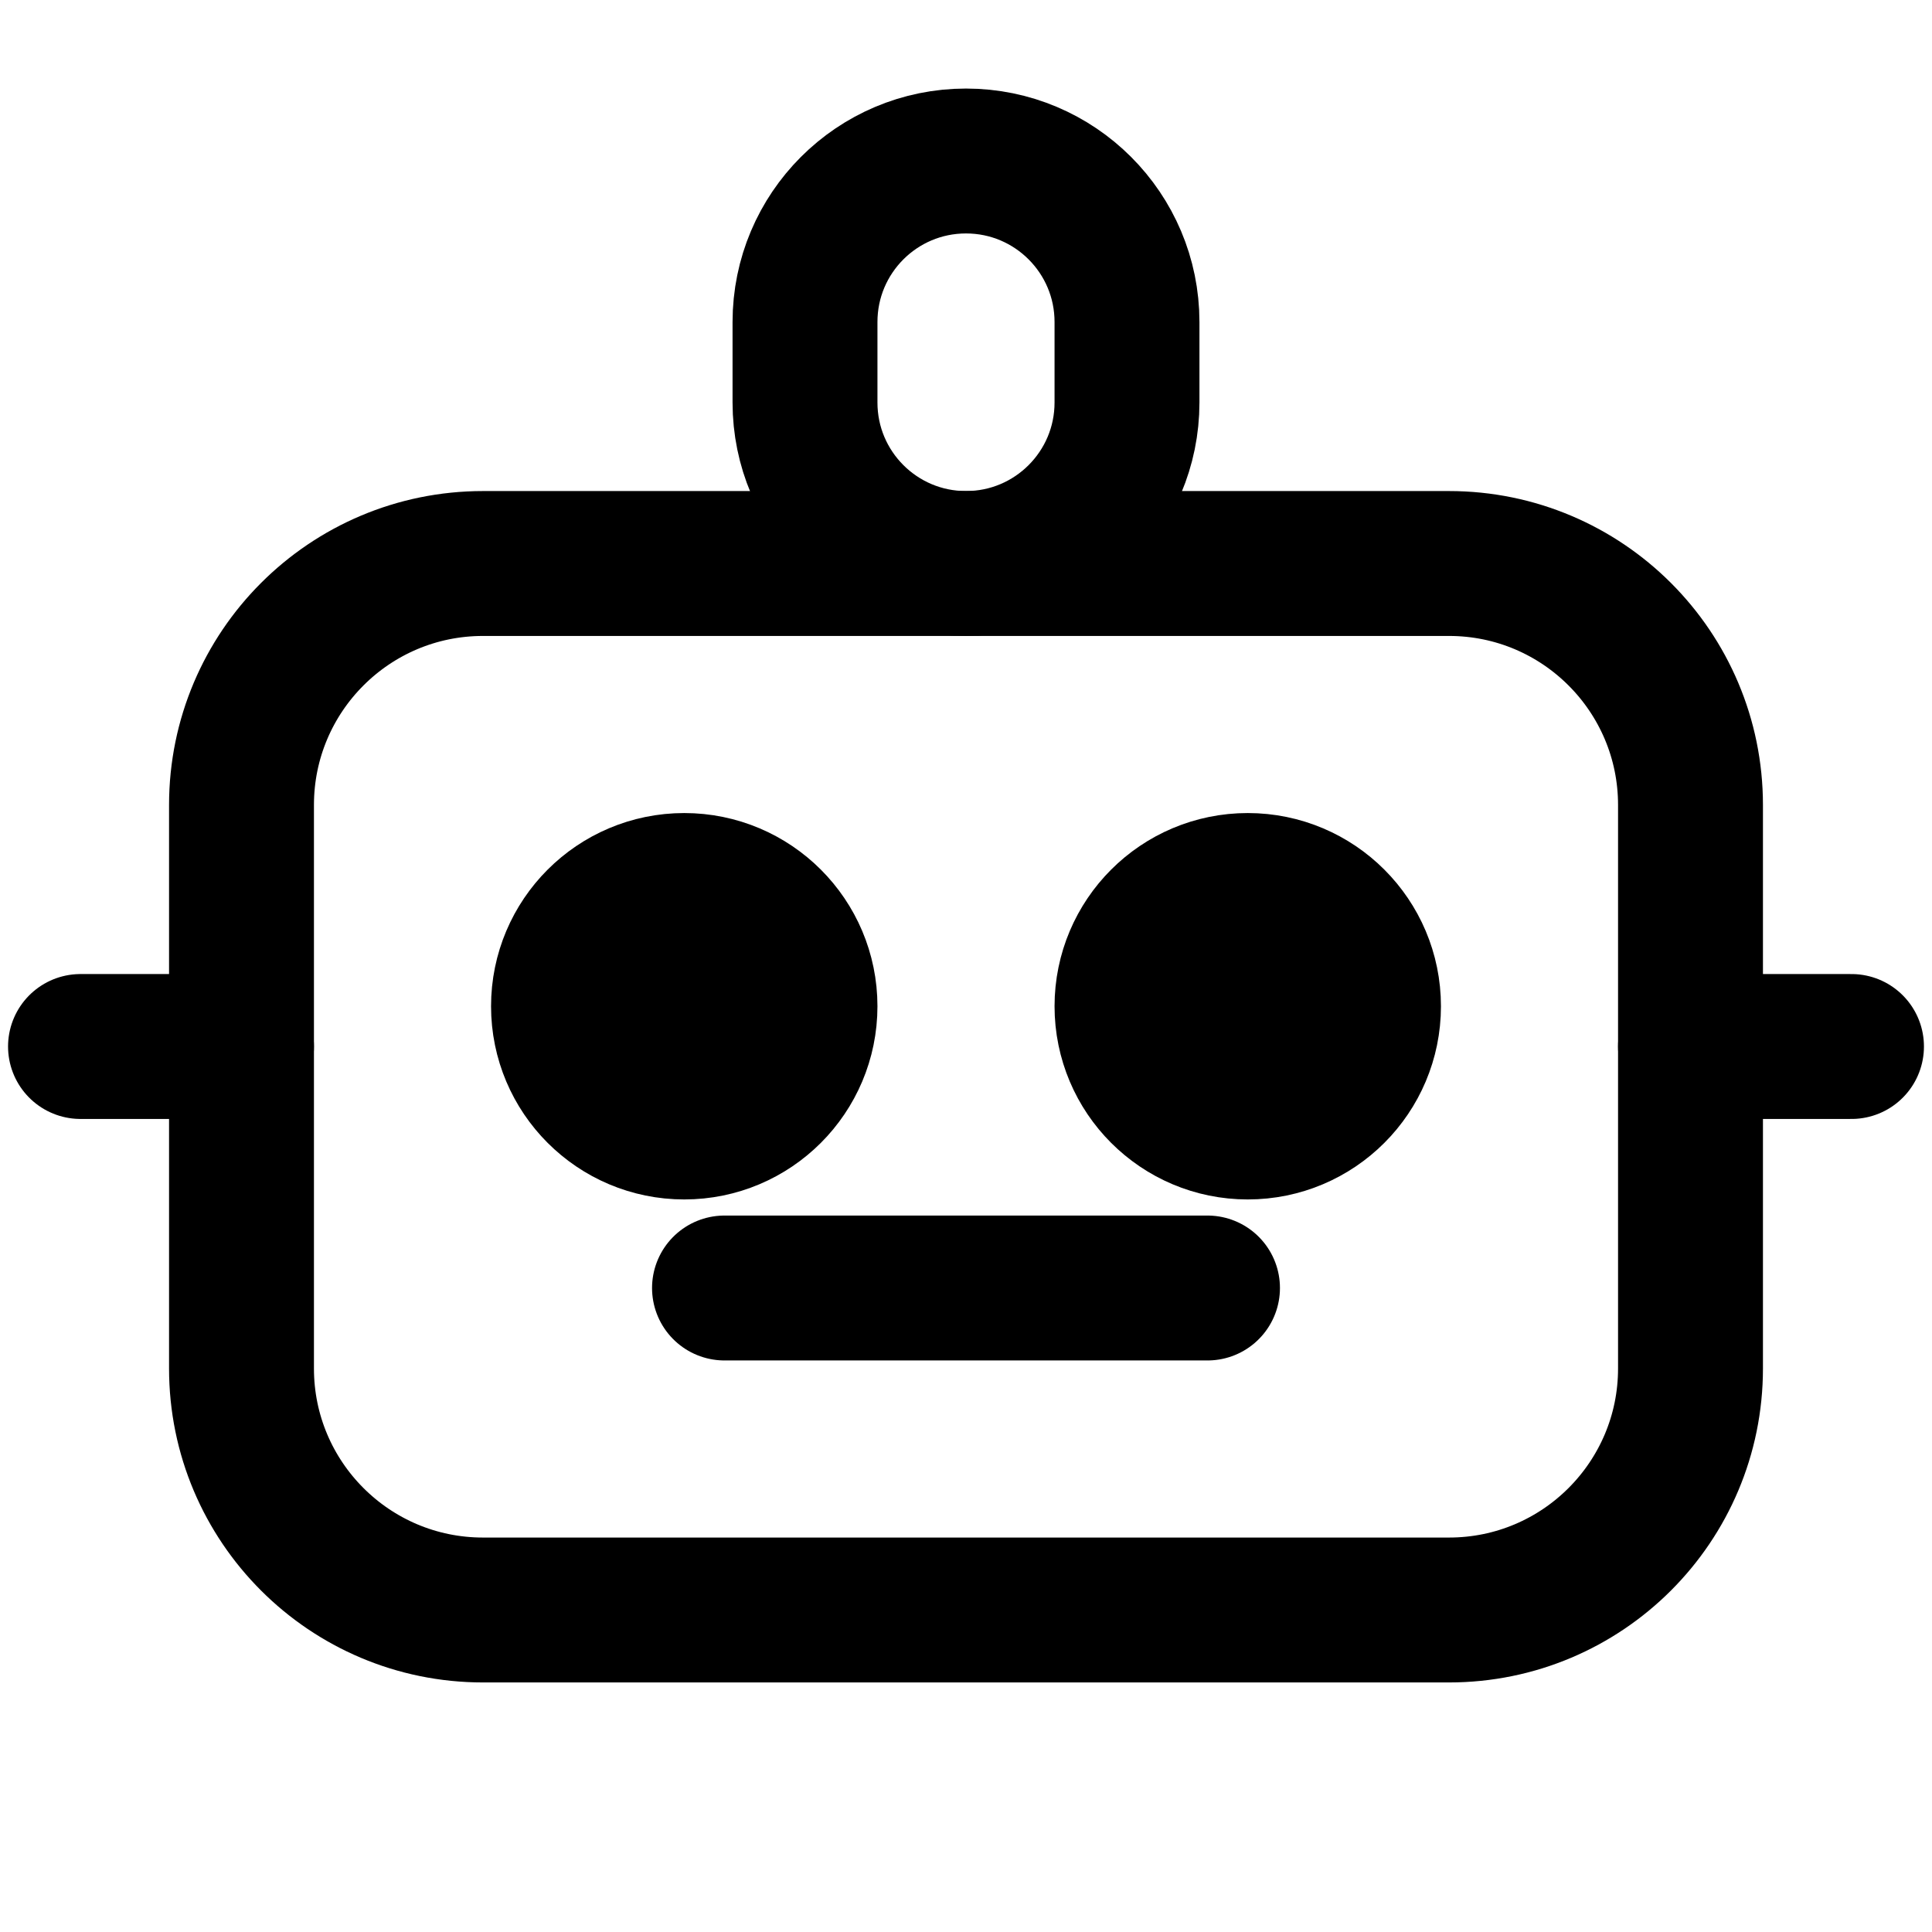
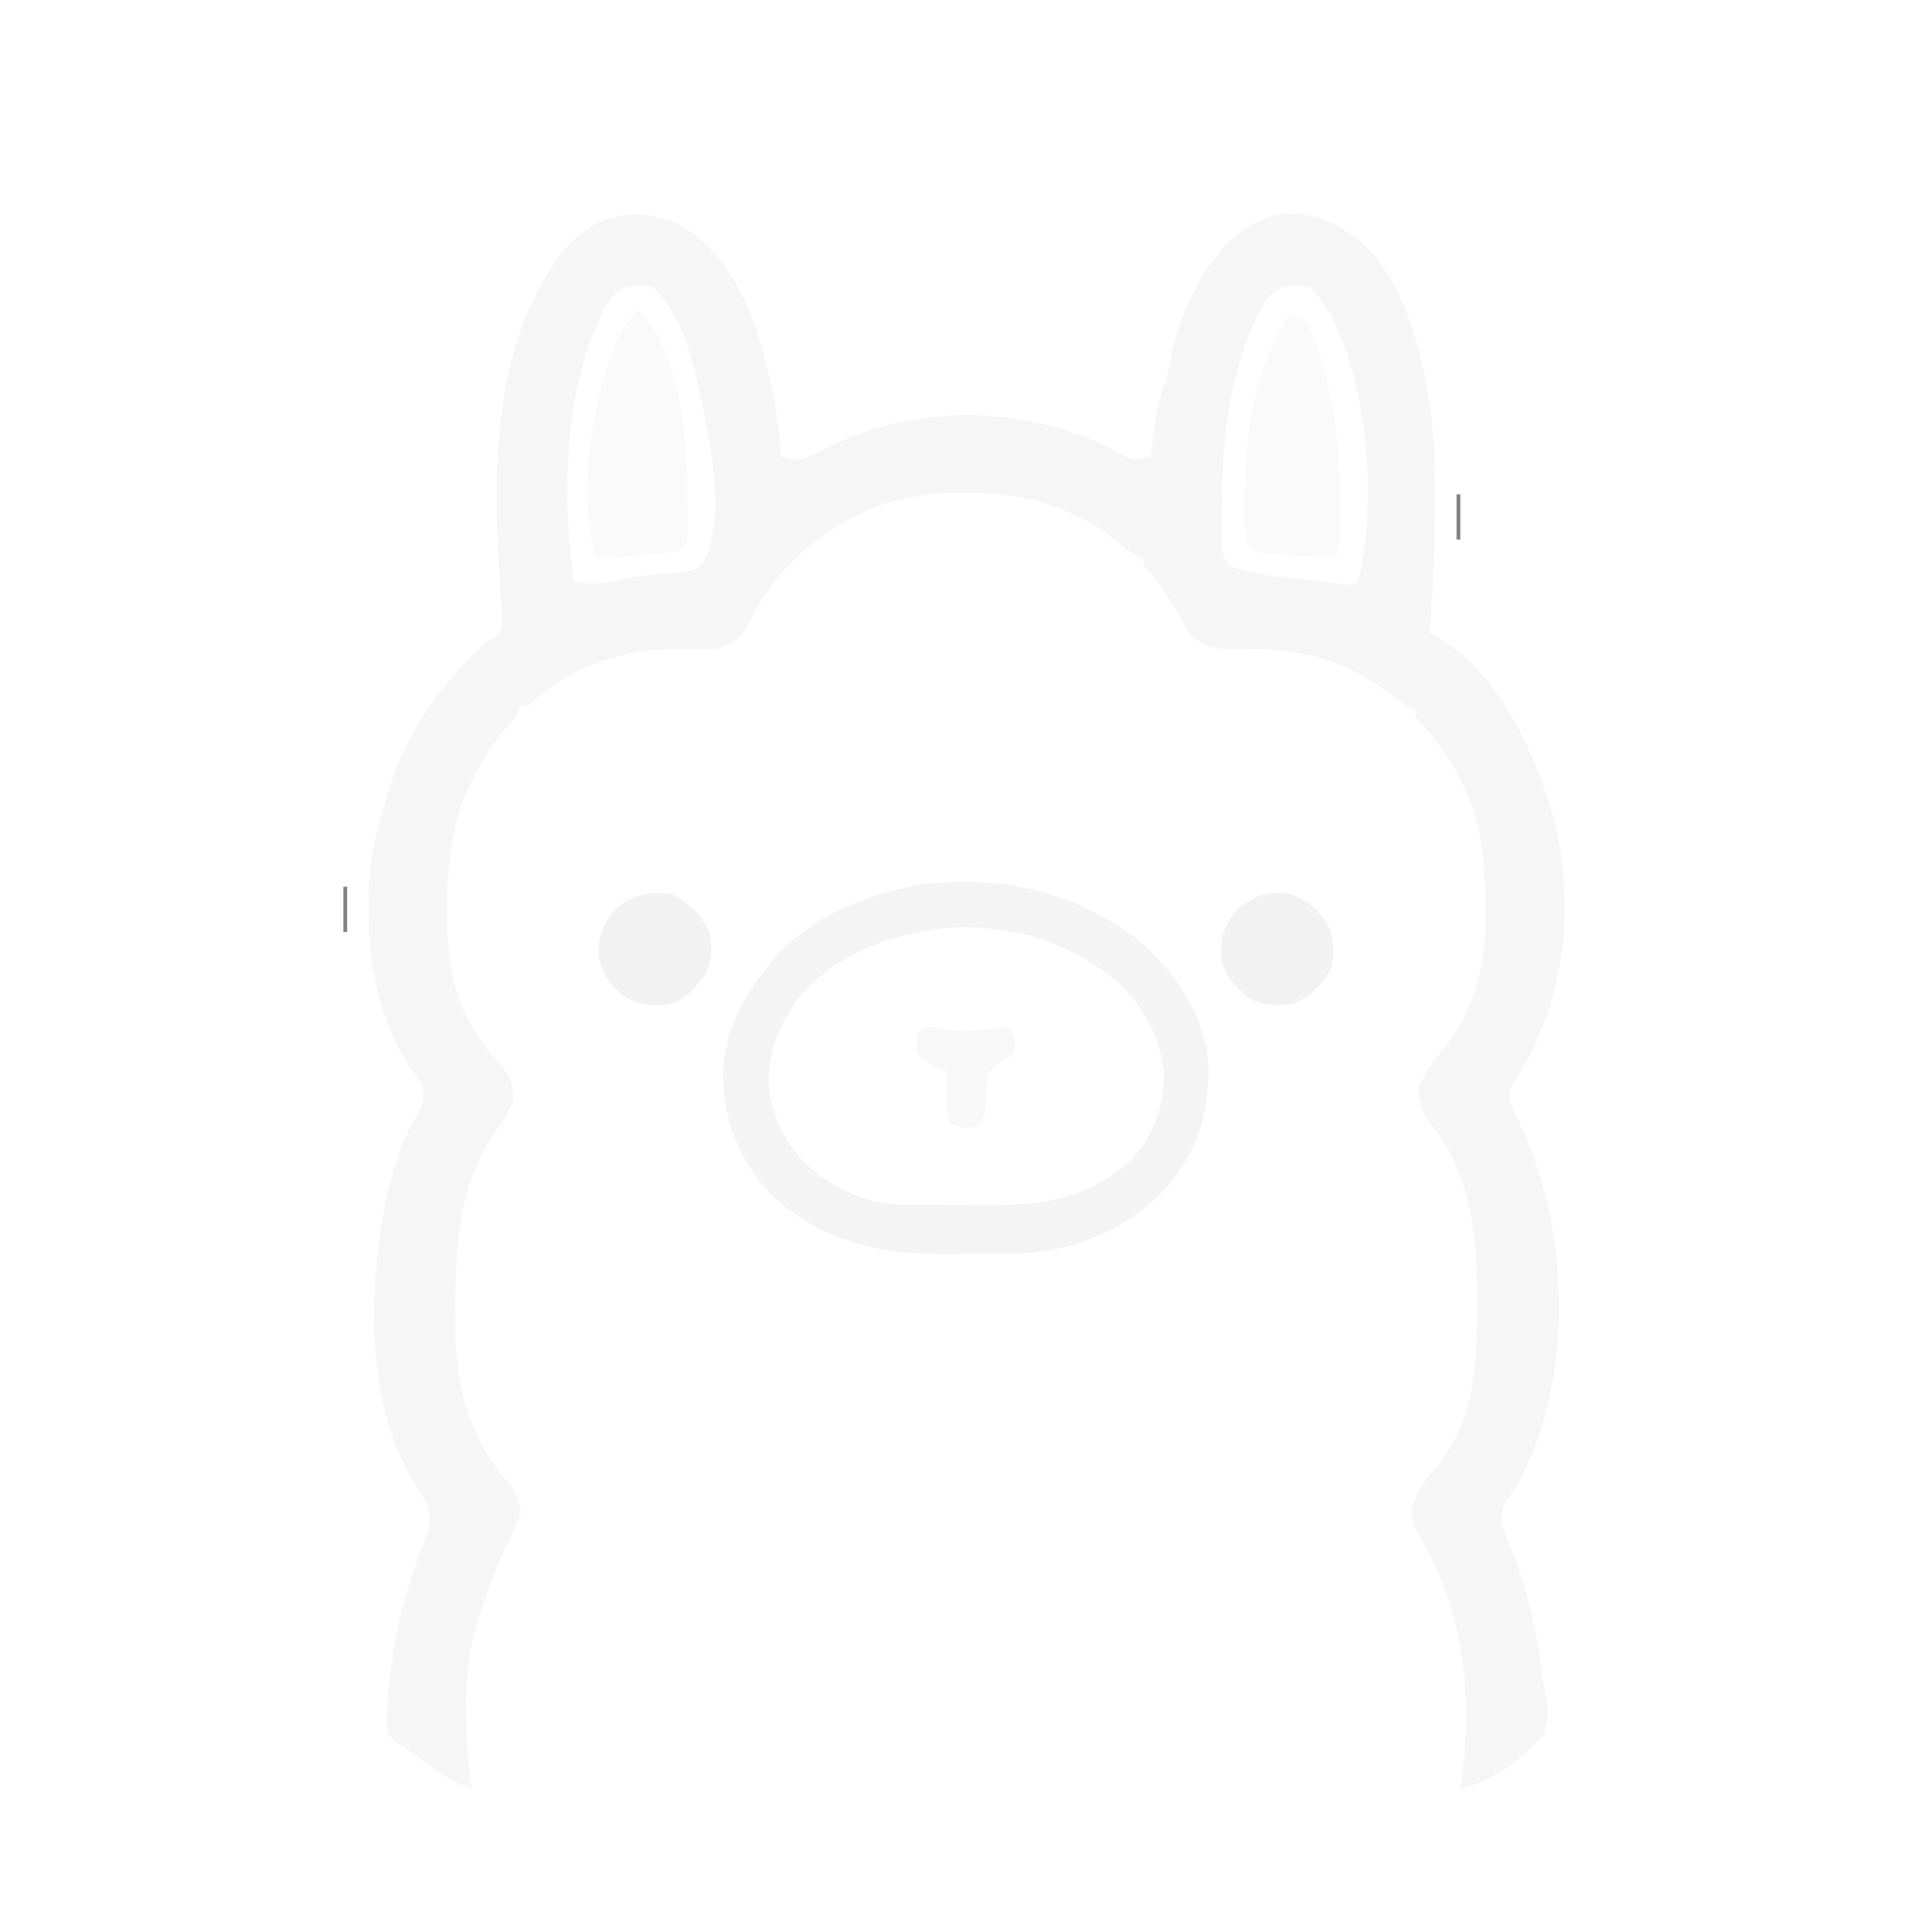
- <svg xmlns="http://www.w3.org/2000/svg" width="24" height="24" viewBox="0 0 24 24" fill="none" stroke="currentColor" stroke-width="1.8" stroke-linecap="round" stroke-linejoin="round">
-   <path d="M12 2a2 2 0 0 1 2 2v1a2 2 0 0 1-2 2 2 2 0 0 1-2-2V4a2 2 0 0 1 2-2z" />
-   <rect x="3" y="7" width="18" height="13" rx="3" />
-   <circle cx="8.5" cy="12.5" r="1.5" fill="currentColor" />
-   <circle cx="15.5" cy="12.5" r="1.5" fill="currentColor" />
-   <path d="M9 16h6" />
-   <line x1="1" y1="13" x2="3" y2="13" />
-   <line x1="21" y1="13" x2="23" y2="13" />
+ <svg xmlns="http://www.w3.org/2000/svg" version="1.1" width="512" height="512">
+   <path d="M0 0 C14.36 9.54 19.77 27.38 23.13 43.48 C24.16 49.14 24.92 54.79 25.32 60.54 C28.74 61.69 30.15 61.61 33.56 60.25 C34.77 59.62 35.98 58.99 37.19 58.35 C57.41 48.27 79.75 47.01 101.27 53.71 C106.22 55.42 110.92 57.14 115.38 59.91 C118.79 61.8 119.69 61.48 123.32 60.54 C123.44 59.51 123.56 58.49 123.68 57.43 C123.85 56.07 124.02 54.71 124.19 53.35 C124.27 52.68 124.35 52 124.43 51.31 C124.93 47.4 125.81 44.16 127.32 40.54 C127.81 38.3 128.27 36.05 128.69 33.79 C129.92 27.9 131.47 22.83 134.32 17.54 C134.76 16.71 135.2 15.87 135.66 15.02 C140.62 6.23 146.3 -0.67 156.32 -3.46 C164.94 -4.92 171.24 -2.01 178.22 2.87 C192.57 15.23 196.99 39.68 198.32 57.54 C198.93 73.53 198.55 89.58 197.32 105.54 C197.32 106.2 197.32 106.86 197.32 107.54 C197.88 107.78 198.44 108.02 199.02 108.27 C214.95 117.09 224.71 138.21 229.69 155.04 C235.65 176.81 233.67 200.73 223 220.62 C221.32 223.54 221.32 223.54 219.54 226.11 C218.32 228.54 218.32 228.54 218.48 231.04 C219.35 233.65 220.4 236.02 221.63 238.48 C232.83 262.63 234.69 295.35 225.96 320.62 C223.94 326.09 221.7 331.22 218.38 336.04 C216.64 338.68 216.32 339.41 216.19 342.73 C217.17 346.05 218.34 349.14 219.63 352.35 C221.8 357.78 223.31 363.14 224.57 368.85 C224.73 369.59 224.89 370.33 225.06 371.09 C226.07 375.9 226.73 380.67 227.32 385.54 C227.56 386.66 227.8 387.77 228.05 388.93 C228.62 393.04 228.63 395.56 227.32 399.54 C221.88 405.55 213.38 411.92 205.32 413.54 C205.47 412.44 205.63 411.35 205.8 410.21 C208.45 388.77 206.17 366.47 195.07 347.6 C193.38 344.65 192.4 342.91 192.32 339.54 C193.65 335.3 195.21 332.5 198.19 329.23 C208.48 317.71 209.84 302.58 209.71 287.8 C209.69 285.61 209.71 283.41 209.73 281.22 C209.75 266.28 207.69 250.25 198.07 238.23 C195.26 234.7 194.15 232.18 194.32 227.54 C196.24 223.21 198.76 219.99 201.75 216.35 C213.49 201.63 212.94 181.73 211.03 163.87 C209.05 151.47 203.36 140.02 194.6 131.03 C193.32 129.54 193.32 129.54 193.32 127.54 C192.73 127.27 192.15 127 191.54 126.71 C189.35 125.56 187.61 124.28 185.69 122.73 C173.84 113.79 160.85 110.89 146.18 111.65 C141.4 111.83 138.34 111.14 134.32 108.54 C132.32 105.41 132.32 105.41 131.38 103.58 C130.14 101.21 128.73 99.02 127.25 96.79 C126.77 96.05 126.28 95.31 125.78 94.55 C124.32 92.54 124.32 92.54 122.63 90.9 C121.32 89.54 121.32 89.54 121.32 87.54 C120.74 87.28 120.16 87.02 119.57 86.75 C117.18 85.46 115.33 83.98 113.25 82.23 C101.92 73.31 88.52 70 74.32 70.16 C73.31 70.15 72.31 70.14 71.28 70.13 C55.42 70.19 40.8 76.32 29.42 87.36 C28.73 88.08 28.03 88.8 27.32 89.54 C27.04 89.82 27.04 89.82 25.62 91.25 C21.58 95.6 18.94 100.61 16.22 105.87 C13.86 109.18 12.16 110.2 8.32 111.54 C5.57 111.67 3.04 111.68 0.32 111.54 C-15.9 111.17 -29.62 115.53 -41.68 126.54 C-42.34 126.54 -43 126.54 -43.68 126.54 C-43.96 127.14 -44.24 127.75 -44.52 128.37 C-45.68 130.54 -45.68 130.54 -48.31 133.29 C-51.49 136.93 -53.68 140.89 -55.87 145.16 C-56.2 145.79 -56.54 146.42 -56.88 147.06 C-62.09 157.53 -63.18 168.56 -63.06 180.1 C-63.07 181.23 -63.08 182.36 -63.09 183.52 C-63.06 193.56 -61.72 203.17 -56.37 211.85 C-55.76 212.84 -55.16 213.83 -54.53 214.85 C-52.91 217.21 -51.25 219.26 -49.31 221.35 C-46.38 224.61 -45.52 227.05 -45.68 231.54 C-47.19 234.72 -48.83 237.37 -50.89 240.2 C-59.5 252.66 -60.89 268.11 -60.92 282.8 C-60.93 285.07 -60.96 287.34 -61 289.6 C-61.12 306.58 -57.75 320.25 -46.36 333.21 C-44.52 335.77 -43.94 337.42 -43.68 340.54 C-44.57 343.01 -45.53 345.2 -46.68 347.54 C-50.46 355.36 -53.43 363.14 -55.68 371.54 C-55.91 372.36 -56.14 373.19 -56.38 374.04 C-59.26 386.63 -58.31 400.81 -56.68 413.54 C-61.01 412.04 -64.54 409.74 -68.25 407.1 C-68.81 406.71 -69.37 406.31 -69.96 405.9 C-71.54 404.79 -73.11 403.67 -74.68 402.54 C-75.08 402.31 -75.08 402.31 -77.06 401.13 C-78.68 399.54 -78.68 399.54 -79.18 396.82 C-78.88 379.49 -75.43 362.94 -68.81 346.91 C-67.52 343.05 -67.4 341.38 -68.68 337.54 C-69.41 336.45 -70.13 335.35 -70.87 334.23 C-84.75 313.12 -84.26 282.72 -79.67 258.86 C-77.92 250.78 -75.67 242.52 -71.37 235.41 C-69.51 232.25 -69.27 231.12 -69.68 227.54 C-71.04 225.14 -71.04 225.14 -72.87 222.6 C-81.29 209.94 -84.08 195.34 -84.06 180.35 C-84.06 179.35 -84.06 178.36 -84.05 177.33 C-83.91 168.52 -82.38 160.91 -79.68 152.54 C-79.39 151.5 -79.11 150.46 -78.81 149.39 C-74.28 134 -64.56 120.2 -52.68 109.54 C-51.95 109.17 -51.22 108.79 -50.46 108.41 C-48.68 106.54 -48.68 106.54 -48.51 102.64 C-48.64 100.96 -48.78 99.28 -48.93 97.6 C-49.06 95.7 -49.19 93.79 -49.31 91.89 C-49.34 91.38 -49.34 91.38 -49.51 88.79 C-51.04 60.42 -50.38 28.81 -32 5.39 C-23.16 -4.3 -11.44 -6.41 0 0 Z M-21.31 20.85 C-32.34 42.43 -32.68 69.99 -29.68 93.54 C-25.22 94.68 -22.01 94.28 -17.59 93.14 C-12.96 92.18 -8.25 91.8 -3.54 91.41 C1.83 90.88 1.83 90.88 4.26 89.16 C11.58 77.91 5.9 53.92 3.32 41.54 C1.15 32.14 -1.67 22.55 -8.68 15.54 C-15.11 14.56 -17.77 15.32 -21.31 20.85 Z M152.69 20.89 C144.25 37.18 142.14 55.76 142.13 73.85 C142.12 74.81 142.1 75.78 142.09 76.77 C142.07 86.46 142.07 86.46 144.32 89.54 C149.28 91.54 154.47 92.05 159.75 92.6 C161.19 92.76 162.63 92.92 164.06 93.07 C164.76 93.15 165.46 93.22 166.18 93.3 C168.37 93.55 170.55 93.85 172.73 94.16 C176.32 94.54 176.32 94.54 178.32 93.54 C183.16 72.55 181.04 41.84 170.69 22.5 C169.06 20.02 167.42 17.64 165.32 15.54 C158.85 14.55 156.27 15.36 152.69 20.89 Z " fill="#F6F6F6" transform="translate(181.6836,60.46094)" />
+   <path d="M0 0 C9.67 8.38 17.34 19.74 18.36 32.78 C18.66 46.42 15.24 56.49 6.12 66.75 C-5.16 77.88 -19.45 83.07 -35.08 83.05 C-35.93 83.06 -36.78 83.06 -37.65 83.06 C-39.43 83.07 -41.21 83.07 -42.98 83.07 C-45.67 83.06 -48.36 83.09 -51.04 83.11 C-69.03 83.18 -84.39 79.81 -97.88 66.98 C-106.85 56.98 -110.56 46.61 -110.22 33.28 C-109.29 23.84 -105.58 16.19 -99.88 8.75 C-99.46 8.16 -99.04 7.57 -98.61 6.96 C-89.33 -5.23 -73.35 -11.94 -58.77 -14.74 C-37.28 -17.54 -17.39 -13.37 0 0 Z M-89.88 14.75 C-95.68 22.61 -99.02 30.81 -97.88 40.75 C-95.99 50.68 -91.26 57.63 -83.03 63.43 C-76.97 67.14 -70.71 69.83 -63.56 69.93 C-63.13 69.93 -63.13 69.93 -61 69.97 C-60.54 69.97 -60.54 69.97 -58.25 69.99 C-57.77 69.99 -57.77 69.99 -55.38 70.01 C-53.38 70.03 -51.38 70.04 -49.38 70.05 C-47.35 70.06 -45.32 70.08 -43.28 70.11 C-27.25 70.34 -14.61 69.29 -2.12 58.2 C3.43 52.4 6.24 44.72 6.62 36.75 C6.15 27.02 1.9 18.62 -4.88 11.75 C-17.44 0.79 -32.13 -3.88 -48.68 -3.49 C-64.24 -2.31 -79.32 2.72 -89.88 14.75 Z " fill="#F4F4F4" transform="translate(301.875,249.25)" />
+   <path d="M0 0 C10.55 9.92 12.55 29.94 13.11 43.67 C13.19 46.55 13.23 49.43 13.25 52.31 C13.26 53.24 13.27 54.17 13.28 55.12 C13.28 55.55 13.28 55.55 13.27 57.74 C13.26 58.51 13.26 59.29 13.26 60.08 C13 62 13 62 11 64 C8.75 64.41 8.75 64.41 5.99 64.63 C5.01 64.72 4.02 64.8 3 64.89 C1.97 64.97 0.94 65.04 -0.12 65.12 C-1.17 65.21 -2.21 65.3 -3.28 65.39 C-5.85 65.6 -8.43 65.8 -11 66 C-16.5 49.5 -11.95 22.69 -5 7 C-3.59 4.43 -2.09 2.09 0 0 Z " fill="#FBFAFA" transform="translate(169,82)" />
+   <path d="M0 0 C2.76 1.01 3.84 1.74 5.38 4.29 C11.48 19.21 13.18 34.41 13.12 50.38 C13.13 50.97 13.13 50.97 13.14 53.97 C13.14 55.1 13.13 56.23 13.13 57.4 C13.13 58.43 13.13 59.45 13.13 60.51 C13 63 13 63 12 65 C8.37 64.75 4.75 64.47 1.12 64.19 C0.61 64.15 0.61 64.15 -2 63.97 C-2.99 63.89 -3.98 63.81 -4.99 63.73 C-5.45 63.7 -5.45 63.7 -7.75 63.52 C-10 63 -10 63 -12 60 C-12.23 57.33 -12.33 54.8 -12.31 52.12 C-12.31 51.34 -12.3 50.55 -12.3 49.74 C-11.99 32.81 -9.97 14.12 0 0 Z " fill="#FBFAFA" transform="translate(342,83)" />
+   <path d="M0 0 C4.91 1.68 8.04 4.43 10.34 9.07 C11.57 12.66 11.48 15.2 11 19 C8.6 23.8 5.82 26.64 1 29 C-3.69 29.82 -7.03 29.48 -11.31 27.38 C-14.84 24.26 -17.54 21.61 -18.38 16.82 C-18.66 11.42 -17.67 8.16 -14 4 C-9.61 0.21 -5.72 -1.07 0 0 Z " fill="#F2F2F2" transform="translate(342,237)" />
+   <path d="M0 0 C4.8 2.4 7.64 5.18 10 10 C10.9 14.16 10.8 17.49 8.79 21.29 C6.26 24.83 4.13 27.4 0 29 C-4.6 29.72 -8.12 29.43 -12.31 27.38 C-16.6 23.58 -18.77 20.83 -19.5 15.06 C-19.24 10.66 -17.87 7.34 -15 4 C-10.33 -0.01 -6.01 -0.76 0 0 Z " fill="#F2F2F2" transform="translate(178,237)" />
+   <path d="M0 0 C2.34 0.28 4.67 0.62 7 1 C12.11 1.28 16.96 0.84 22 0 C24 3 24 3 24 5.44 C23 8 23 8 20 9.56 C17 12 17 12 16.49 14.81 C16.37 16.95 16.31 19.09 16.3 21.22 C16 24 16 24 14.68 25.88 C13 27 13 27 9.88 26.81 C8.93 26.54 7.98 26.28 7 26 C5.62 23.24 5.9 20.95 5.94 17.88 C5.95 16.78 5.96 15.68 5.96 14.55 C5.98 13.71 5.99 12.87 6 12 C5.21 11.7 4.42 11.39 3.61 11.08 C0.97 9.99 -0.36 9.32 -2 7 C-2.31 4.44 -2.31 4.44 -2 2 C-1.34 1.34 -0.68 0.68 0 0 Z " fill="#F9F8F8" transform="translate(245,272)" />
+   <path d="M0 0 C0.33 0 0.66 0 1 0 C1 3.96 1 7.92 1 12 C0.67 12 0.34 12 0 12 C0 8.04 0 4.08 0 0 Z " fill="#838282" transform="translate(91,235)" />
+   <path d="M0 0 C0.33 0 0.66 0 1 0 C1 3.96 1 7.92 1 12 C0.67 12 0.34 12 0 12 C0 8.04 0 4.08 0 0 Z " fill="#838282" transform="translate(386,131)" />
+   <path d="M0 0 C4 1 4 1 4 1 Z " fill="#838282" transform="translate(167,50)" />
+   <path d="M0 0 C3 1 3 1 3 1 Z " fill="#000000" transform="translate(324,511)" />
+   <path d="M0 0 C3 1 3 1 3 1 Z " fill="#000000" transform="translate(183,511)" />
+   <path d="M0 0 C3 1 3 1 3 1 Z " fill="#000000" transform="translate(331,509)" />
+   <path d="M0 0 C3 1 3 1 3 1 Z " fill="#000000" transform="translate(176,509)" />
+   <path d="" fill="#000000" transform="translate(0,0)" />
+   <path d="" fill="#000000" transform="translate(0,0)" />
+   <path d="" fill="#000000" transform="translate(0,0)" />
+   <path d="" fill="#000000" transform="translate(0,0)" />
+   <path d="" fill="#000000" transform="translate(0,0)" />
+   <path d="M0 0 C3 1 3 1 3 1 Z " fill="#989898" transform="translate(212,113)" />
+   <path d="M0 0 C3 1 3 1 3 1 Z " fill="#000000" transform="translate(331,1)" />
+   <path d="M0 0 C3 1 3 1 3 1 Z " fill="#000000" transform="translate(176,1)" />
+   <path d="M0 0 C2 1 2 1 2 1 Z " fill="#000000" transform="translate(328,510)" />
+   <path d="M0 0 C2 1 2 1 2 1 Z " fill="#000000" transform="translate(180,510)" />
+   <path d="M0 0 C2 1 2 1 2 1 Z " fill="#000000" transform="translate(335,508)" />
+   <path d="M0 0 C2 1 2 1 2 1 Z " fill="#000000" transform="translate(173,508)" />
+   <path d="M0 0 C2 1 2 1 2 1 Z " fill="#000000" transform="translate(338,507)" />
+   <path d="M0 0 C2 1 2 1 2 1 Z " fill="#000000" transform="translate(170,507)" />
+   <path d="M0 0 C2 1 2 1 2 1 Z " fill="#000000" transform="translate(341,506)" />
+   <path d="M0 0 C2 1 2 1 2 1 Z " fill="#000000" transform="translate(167,506)" />
+   <path d="M0 0 C2 1 2 1 2 1 Z " fill="#000000" transform="translate(344,505)" />
+   <path d="M0 0 C2 1 2 1 2 1 Z " fill="#000000" transform="translate(164,505)" />
+   <path d="M0 0 C2 1 2 1 2 1 Z " fill="#000000" transform="translate(349,503)" />
+   <path d="M0 0 C2 1 2 1 2 1 Z " fill="#000000" transform="translate(159,503)" />
+   <path d="M0 0 C2 1 2 1 2 1 Z " fill="#000000" transform="translate(354,501)" />
+   <path d="M0 0 C2 1 2 1 2 1 Z " fill="#000000" transform="translate(154,501)" />
+   <path d="M0 0 C2 1 2 1 2 1 Z " fill="#000000" transform="translate(359,499)" />
+   <path d="M0 0 C2 1 2 1 2 1 Z " fill="#000000" transform="translate(149,499)" />
+   <path d="M0 0 C2 1 2 1 2 1 Z " fill="#000000" transform="translate(368,495)" />
+   <path d="M0 0 C2 1 2 1 2 1 Z " fill="#000000" transform="translate(140,495)" />
+   <path d="" fill="#000000" transform="translate(0,0)" />
+   <path d="" fill="#000000" transform="translate(0,0)" />
+   <path d="" fill="#000000" transform="translate(0,0)" />
+   <path d="" fill="#000000" transform="translate(0,0)" />
+   <path d="" fill="#000000" transform="translate(0,0)" />
+   <path d="" fill="#000000" transform="translate(0,0)" />
+   <path d="" fill="#000000" transform="translate(0,0)" />
+   <path d="" fill="#000000" transform="translate(0,0)" />
+   <path d="" fill="#000000" transform="translate(0,0)" />
+   <path d="" fill="#838282" transform="translate(0,0)" />
+   <path d="" fill="#000000" transform="translate(0,0)" />
+   <path d="" fill="#000000" transform="translate(0,0)" />
+   <path d="" fill="#000000" transform="translate(0,0)" />
+   <path d="" fill="#000000" transform="translate(0,0)" />
+   <path d="" fill="#000000" transform="translate(0,0)" />
+   <path d="" fill="#000000" transform="translate(0,0)" />
+   <path d="" fill="#000000" transform="translate(0,0)" />
+   <path d="" fill="#000000" transform="translate(0,0)" />
+   <path d="" fill="#000000" transform="translate(0,0)" />
+   <path d="" fill="#000000" transform="translate(0,0)" />
+   <path d="" fill="#000000" transform="translate(0,0)" />
+   <path d="" fill="#000000" transform="translate(0,0)" />
+   <path d="" fill="#000000" transform="translate(0,0)" />
+   <path d="" fill="#000000" transform="translate(0,0)" />
+   <path d="" fill="#000000" transform="translate(0,0)" />
+   <path d="" fill="#838282" transform="translate(0,0)" />
+   <path d="M0 0 C2 1 2 1 2 1 Z " fill="#C1C0C0" transform="translate(379,85)" />
+   <path d="M0 0 C2 1 2 1 2 1 Z " fill="#000000" transform="translate(149,11)" />
+   <path d="M0 0 C2 1 2 1 2 1 Z " fill="#000000" transform="translate(354,9)" />
+   <path d="M0 0 C2 1 2 1 2 1 Z " fill="#000000" transform="translate(154,9)" />
+   <path d="M0 0 C2 1 2 1 2 1 Z " fill="#000000" transform="translate(349,7)" />
+   <path d="M0 0 C2 1 2 1 2 1 Z " fill="#000000" transform="translate(159,7)" />
+   <path d="M0 0 C2 1 2 1 2 1 Z " fill="#000000" transform="translate(346,6)" />
+   <path d="M0 0 C2 1 2 1 2 1 Z " fill="#000000" transform="translate(164,5)" />
+   <path d="M0 0 C2 1 2 1 2 1 Z " fill="#000000" transform="translate(341,4)" />
+   <path d="M0 0 C2 1 2 1 2 1 Z " fill="#000000" transform="translate(167,4)" />
+   <path d="M0 0 C2 1 2 1 2 1 Z " fill="#000000" transform="translate(338,3)" />
+   <path d="M0 0 C2 1 2 1 2 1 Z " fill="#000000" transform="translate(170,3)" />
+   <path d="M0 0 C2 1 2 1 2 1 Z " fill="#000000" transform="translate(335,2)" />
+   <path d="M0 0 C2 1 2 1 2 1 Z " fill="#000000" transform="translate(173,2)" />
+   <path d="M0 0 C2 1 2 1 2 1 Z " fill="#000000" transform="translate(328,0)" />
+   <path d="M0 0 C2 1 2 1 2 1 Z " fill="#000000" transform="translate(180,0)" />
+   <path d="" fill="#000000" transform="translate(0,0)" />
+   <path d="" fill="#000000" transform="translate(0,0)" />
+   <path d="" fill="#000000" transform="translate(0,0)" />
+   <path d="" fill="#000000" transform="translate(0,0)" />
+   <path d="" fill="#000000" transform="translate(0,0)" />
+   <path d="" fill="#000000" transform="translate(0,0)" />
+   <path d="" fill="#000000" transform="translate(0,0)" />
+   <path d="" fill="#000000" transform="translate(0,0)" />
+   <path d="" fill="#000000" transform="translate(0,0)" />
+   <path d="" fill="#000000" transform="translate(0,0)" />
+   <path d="" fill="#000000" transform="translate(0,0)" />
+   <path d="" fill="#000000" transform="translate(0,0)" />
+   <path d="" fill="#000000" transform="translate(0,0)" />
+   <path d="" fill="#000000" transform="translate(0,0)" />
+   <path d="" fill="#000000" transform="translate(0,0)" />
+   <path d="" fill="#000000" transform="translate(0,0)" />
+   <path d="" fill="#000000" transform="translate(0,0)" />
+   <path d="" fill="#000000" transform="translate(0,0)" />
+   <path d="" fill="#000000" transform="translate(0,0)" />
+   <path d="" fill="#000000" transform="translate(0,0)" />
+   <path d="" fill="#000000" transform="translate(0,0)" />
+   <path d="" fill="#000000" transform="translate(0,0)" />
+   <path d="" fill="#000000" transform="translate(0,0)" />
+   <path d="" fill="#000000" transform="translate(0,0)" />
+   <path d="" fill="#000000" transform="translate(0,0)" />
+   <path d="" fill="#000000" transform="translate(0,0)" />
+   <path d="" fill="#000000" transform="translate(0,0)" />
+   <path d="" fill="#000000" transform="translate(0,0)" />
+   <path d="" fill="#000000" transform="translate(0,0)" />
+   <path d="" fill="#000000" transform="translate(0,0)" />
+   <path d="" fill="#000000" transform="translate(0,0)" />
+   <path d="" fill="#000000" transform="translate(0,0)" />
+   <path d="" fill="#000000" transform="translate(0,0)" />
+   <path d="" fill="#000000" transform="translate(0,0)" />
+   <path d="" fill="#000000" transform="translate(0,0)" />
+   <path d="" fill="#000000" transform="translate(0,0)" />
+   <path d="" fill="#000000" transform="translate(0,0)" />
+   <path d="" fill="#000000" transform="translate(0,0)" />
+   <path d="" fill="#000000" transform="translate(0,0)" />
+   <path d="" fill="#000000" transform="translate(0,0)" />
+   <path d="" fill="#000000" transform="translate(0,0)" />
+   <path d="" fill="#000000" transform="translate(0,0)" />
+   <path d="" fill="#000000" transform="translate(0,0)" />
+   <path d="" fill="#000000" transform="translate(0,0)" />
+   <path d="" fill="#000000" transform="translate(0,0)" />
+   <path d="" fill="#000000" transform="translate(0,0)" />
+   <path d="" fill="#000000" transform="translate(0,0)" />
+   <path d="" fill="#000000" transform="translate(0,0)" />
+   <path d="" fill="#000000" transform="translate(0,0)" />
+   <path d="" fill="#000000" transform="translate(0,0)" />
+   <path d="" fill="#000000" transform="translate(0,0)" />
+   <path d="" fill="#000000" transform="translate(0,0)" />
+   <path d="" fill="#807F7F" transform="translate(0,0)" />
+   <path d="" fill="#000000" transform="translate(0,0)" />
+   <path d="" fill="#000000" transform="translate(0,0)" />
+   <path d="" fill="#000000" transform="translate(0,0)" />
+   <path d="" fill="#838282" transform="translate(0,0)" />
+   <path d="" fill="#838282" transform="translate(0,0)" />
+   <path d="" fill="#838282" transform="translate(0,0)" />
+   <path d="" fill="#838282" transform="translate(0,0)" />
+   <path d="" fill="#000000" transform="translate(0,0)" />
+   <path d="" fill="#000000" transform="translate(0,0)" />
+   <path d="" fill="#000000" transform="translate(0,0)" />
+   <path d="" fill="#000000" transform="translate(0,0)" />
+   <path d="" fill="#838282" transform="translate(0,0)" />
+   <path d="" fill="#838282" transform="translate(0,0)" />
+   <path d="" fill="#000000" transform="translate(0,0)" />
+   <path d="" fill="#838282" transform="translate(0,0)" />
+   <path d="" fill="#000000" transform="translate(0,0)" />
+   <path d="" fill="#000000" transform="translate(0,0)" />
+   <path d="" fill="#838282" transform="translate(0,0)" />
+   <path d="" fill="#000000" transform="translate(0,0)" />
+   <path d="" fill="#000000" transform="translate(0,0)" />
+   <path d="" fill="#000000" transform="translate(0,0)" />
+   <path d="" fill="#000000" transform="translate(0,0)" />
+   <path d="" fill="#000000" transform="translate(0,0)" />
+   <path d="" fill="#000000" transform="translate(0,0)" />
+   <path d="" fill="#000000" transform="translate(0,0)" />
+   <path d="" fill="#000000" transform="translate(0,0)" />
+   <path d="" fill="#000000" transform="translate(0,0)" />
+   <path d="" fill="#000000" transform="translate(0,0)" />
+   <path d="" fill="#000000" transform="translate(0,0)" />
+   <path d="" fill="#000000" transform="translate(0,0)" />
+   <path d="" fill="#000000" transform="translate(0,0)" />
+   <path d="" fill="#000000" transform="translate(0,0)" />
+   <path d="" fill="#838282" transform="translate(0,0)" />
+   <path d="" fill="#838282" transform="translate(0,0)" />
+   <path d="" fill="#838282" transform="translate(0,0)" />
+   <path d="" fill="#838282" transform="translate(0,0)" />
+   <path d="" fill="#000000" transform="translate(0,0)" />
+   <path d="" fill="#000000" transform="translate(0,0)" />
+   <path d="" fill="#000000" transform="translate(0,0)" />
+   <path d="" fill="#000000" transform="translate(0,0)" />
+   <path d="" fill="#000000" transform="translate(0,0)" />
+   <path d="" fill="#000000" transform="translate(0,0)" />
+   <path d="" fill="#000000" transform="translate(0,0)" />
+   <path d="" fill="#000000" transform="translate(0,0)" />
+   <path d="" fill="#000000" transform="translate(0,0)" />
+   <path d="" fill="#000000" transform="translate(0,0)" />
+   <path d="" fill="#000000" transform="translate(0,0)" />
+   <path d="" fill="#000000" transform="translate(0,0)" />
+   <path d="" fill="#000000" transform="translate(0,0)" />
+   <path d="" fill="#000000" transform="translate(0,0)" />
+   <path d="" fill="#000000" transform="translate(0,0)" />
+   <path d="" fill="#000000" transform="translate(0,0)" />
+   <path d="" fill="#000000" transform="translate(0,0)" />
+   <path d="" fill="#000000" transform="translate(0,0)" />
+   <path d="" fill="#000000" transform="translate(0,0)" />
+   <path d="" fill="#000000" transform="translate(0,0)" />
+   <path d="" fill="#000000" transform="translate(0,0)" />
+   <path d="" fill="#000000" transform="translate(0,0)" />
+   <path d="" fill="#000000" transform="translate(0,0)" />
+   <path d="" fill="#000000" transform="translate(0,0)" />
+   <path d="" fill="#000000" transform="translate(0,0)" />
+   <path d="" fill="#000000" transform="translate(0,0)" />
+   <path d="" fill="#000000" transform="translate(0,0)" />
+   <path d="" fill="#000000" transform="translate(0,0)" />
+   <path d="" fill="#000000" transform="translate(0,0)" />
+   <path d="" fill="#000000" transform="translate(0,0)" />
+   <path d="" fill="#000000" transform="translate(0,0)" />
+   <path d="" fill="#000000" transform="translate(0,0)" />
+   <path d="" fill="#000000" transform="translate(0,0)" />
+   <path d="" fill="#000000" transform="translate(0,0)" />
+   <path d="" fill="#000000" transform="translate(0,0)" />
+   <path d="" fill="#000000" transform="translate(0,0)" />
+   <path d="" fill="#000000" transform="translate(0,0)" />
+   <path d="" fill="#807F7F" transform="translate(0,0)" />
+   <path d="" fill="#000000" transform="translate(0,0)" />
+   <path d="" fill="#000000" transform="translate(0,0)" />
+   <path d="" fill="#000000" transform="translate(0,0)" />
+   <path d="" fill="#000000" transform="translate(0,0)" />
+   <path d="" fill="#000000" transform="translate(0,0)" />
+   <path d="" fill="#000000" transform="translate(0,0)" />
+   <path d="" fill="#000000" transform="translate(0,0)" />
+   <path d="" fill="#000000" transform="translate(0,0)" />
+   <path d="" fill="#000000" transform="translate(0,0)" />
+   <path d="" fill="#000000" transform="translate(0,0)" />
+   <path d="" fill="#000000" transform="translate(0,0)" />
+   <path d="" fill="#000000" transform="translate(0,0)" />
+   <path d="" fill="#000000" transform="translate(0,0)" />
+   <path d="" fill="#838282" transform="translate(0,0)" />
+   <path d="" fill="#000000" transform="translate(0,0)" />
+   <path d="" fill="#000000" transform="translate(0,0)" />
+   <path d="" fill="#838282" transform="translate(0,0)" />
+   <path d="" fill="#000000" transform="translate(0,0)" />
+   <path d="" fill="#838282" transform="translate(0,0)" />
+   <path d="" fill="#000000" transform="translate(0,0)" />
+   <path d="" fill="#838282" transform="translate(0,0)" />
+   <path d="" fill="#838282" transform="translate(0,0)" />
+   <path d="" fill="#838282" transform="translate(0,0)" />
+   <path d="" fill="#000000" transform="translate(0,0)" />
+   <path d="" fill="#000000" transform="translate(0,0)" />
+   <path d="" fill="#838282" transform="translate(0,0)" />
+   <path d="" fill="#000000" transform="translate(0,0)" />
+   <path d="" fill="#000000" transform="translate(0,0)" />
+   <path d="" fill="#000000" transform="translate(0,0)" />
+   <path d="" fill="#000000" transform="translate(0,0)" />
+   <path d="" fill="#000000" transform="translate(0,0)" />
+   <path d="" fill="#000000" transform="translate(0,0)" />
+   <path d="" fill="#000000" transform="translate(0,0)" />
+   <path d="" fill="#000000" transform="translate(0,0)" />
+   <path d="" fill="#000000" transform="translate(0,0)" />
+   <path d="" fill="#000000" transform="translate(0,0)" />
+   <path d="" fill="#000000" transform="translate(0,0)" />
+   <path d="" fill="#000000" transform="translate(0,0)" />
+   <path d="" fill="#000000" transform="translate(0,0)" />
+   <path d="" fill="#000000" transform="translate(0,0)" />
+   <path d="" fill="#000000" transform="translate(0,0)" />
+   <path d="" fill="#000000" transform="translate(0,0)" />
</svg>
